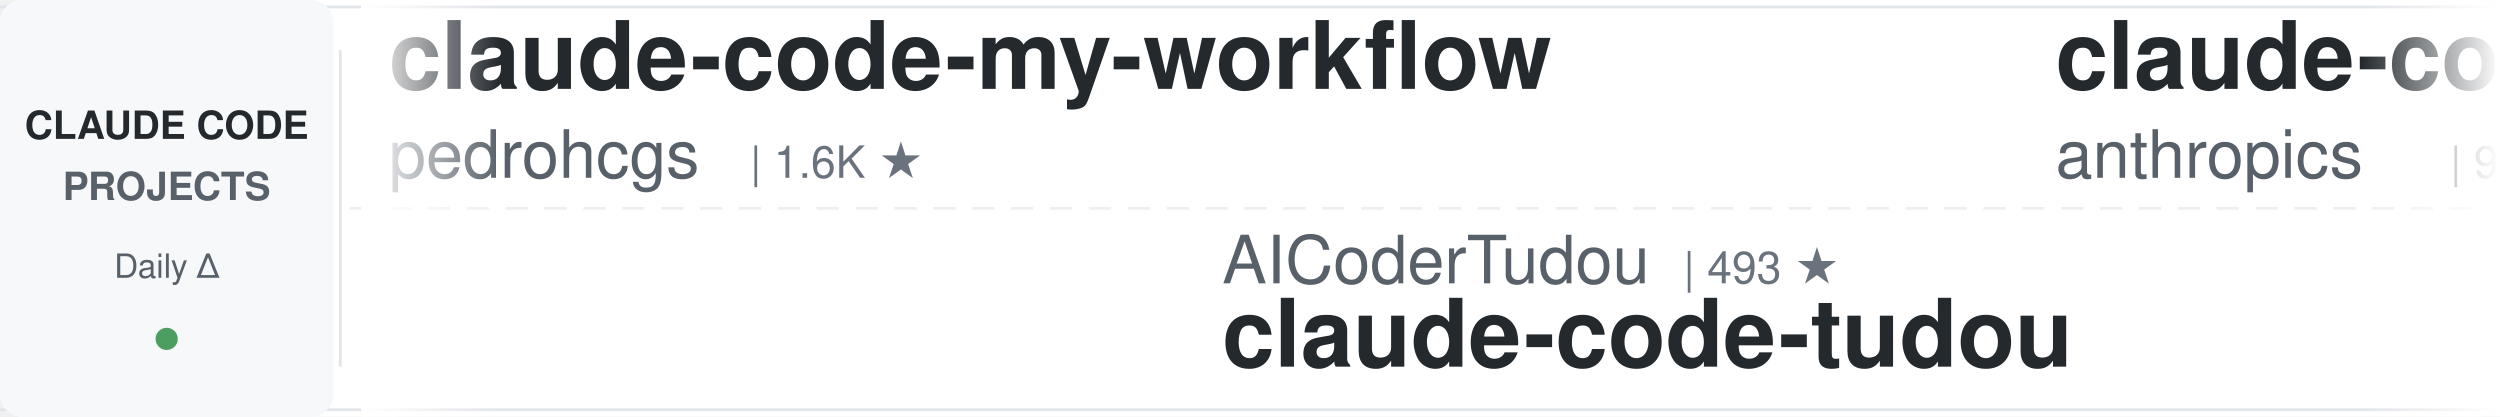
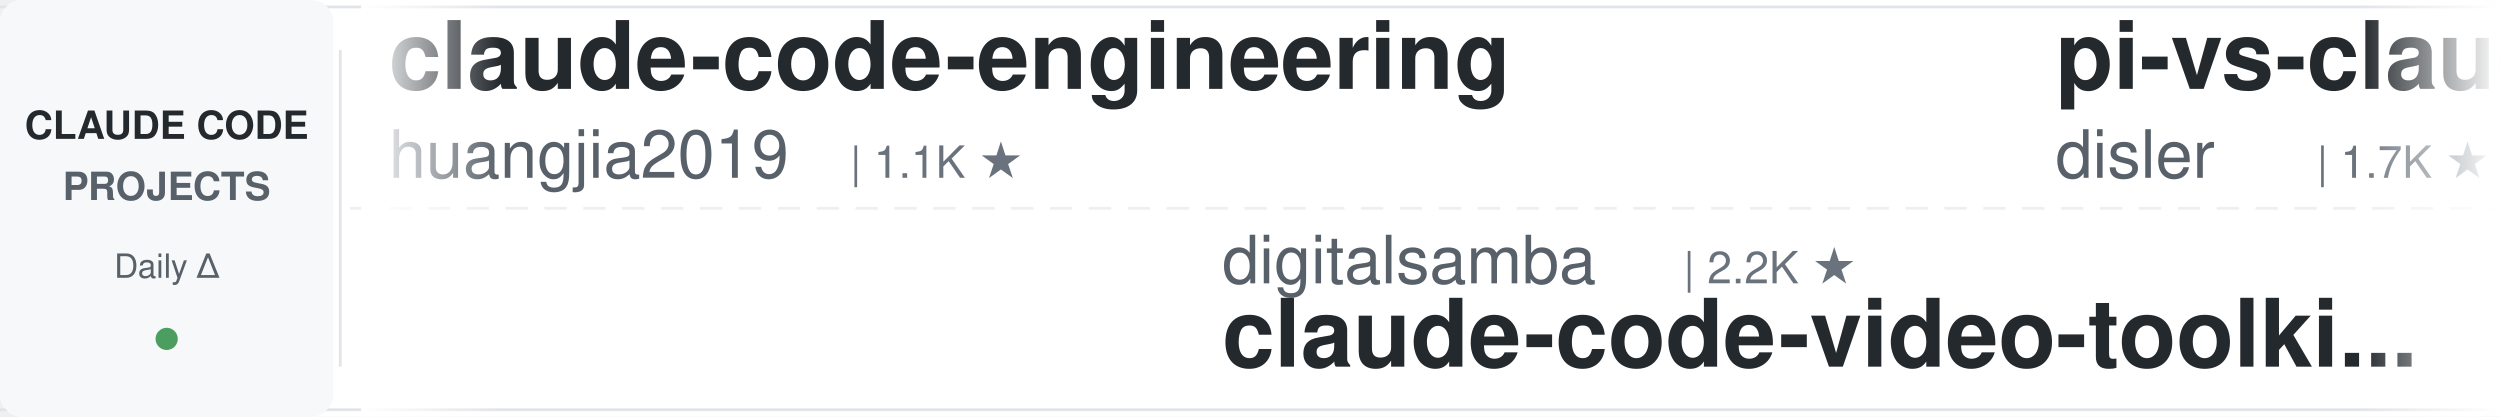
<svg xmlns="http://www.w3.org/2000/svg" width="900" height="150">
  <defs>
    <linearGradient id="leftFade" x1="0%" y1="0%" x2="100%" y2="0%">
      <stop offset="0%" style="stop-color:#ffffff;stop-opacity:1" />
      <stop offset="100%" style="stop-color:#ffffff;stop-opacity:0" />
    </linearGradient>
    <linearGradient id="rightFade" x1="0%" y1="0%" x2="100%" y2="0%">
      <stop offset="0%" style="stop-color:#ffffff;stop-opacity:0" />
      <stop offset="100%" style="stop-color:#ffffff;stop-opacity:1" />
    </linearGradient>
  </defs>
  <rect width="900" height="150" fill="#ffffff" rx="8" />
  <rect x="0" y="2" width="900" height="1" fill="#e1e4e8" />
  <rect x="0" y="147" width="900" height="1" fill="#e1e4e8" />
  <line x1="0" y1="75" x2="900" y2="75" stroke="#e1e4e8" stroke-width="1" stroke-dasharray="8 6" opacity="0.6" />
  <rect x="0" y="0" width="120" height="150" fill="#f6f8fa" rx="8" />
  <text x="60" y="50" font-family="-apple-system, BlinkMacSystemFont, 'Segoe UI', Helvetica, Arial, sans-serif" font-size="14" font-weight="600" fill="#24292e" text-anchor="middle">CLAUDE CODE</text>
  <text x="60" y="72" font-family="-apple-system, BlinkMacSystemFont, 'Segoe UI', Helvetica, Arial, sans-serif" font-size="14" font-weight="600" fill="#586069" text-anchor="middle">PROJECTS</text>
  <text x="60" y="100" font-family="-apple-system, BlinkMacSystemFont, 'Segoe UI', Helvetica, Arial, sans-serif" font-size="12" font-weight="500" fill="#586069" text-anchor="middle">Daily Δ</text>
  <circle cx="60" cy="122" r="4" fill="#22863a" opacity="0.8" />
  <rect x="122" y="18" width="1" height="114" fill="#e1e4e8" />
  <clipPath id="tickerClip">
    <rect x="130" y="0" width="770" height="150" />
  </clipPath>
  <g clip-path="url(#tickerClip)">
    <g id="tickerItems">
      <animateTransform attributeName="transform" attributeType="XML" type="translate" from="0 0" to="-3000 0" dur="54s" repeatCount="indefinite" />
      <g transform="translate(0, 0)">
-         <text x="140" y="32" font-family="-apple-system, BlinkMacSystemFont, 'Segoe UI', Helvetica, Arial, sans-serif" font-size="34" font-weight="600" fill="#24292e">claude-code-my-workflow</text>
-         <text x="140" y="64" font-family="-apple-system, BlinkMacSystemFont, 'Segoe UI', Helvetica, Arial, sans-serif" font-size="24" font-weight="400" fill="#586069">pedrohcgs</text>
-         <text x="270" y="64" font-family="-apple-system, BlinkMacSystemFont, 'Segoe UI', Helvetica, Arial, sans-serif" font-size="16" font-weight="500" fill="#6a737d">| 1.6K ★</text>
+         <text x="140" y="32" font-family="-apple-system, BlinkMacSystemFont, 'Segoe UI', Helvetica, Arial, sans-serif" font-size="34" font-weight="600" fill="#24292e">claude-code-engineering</text>
+         <text x="140" y="64" font-family="-apple-system, BlinkMacSystemFont, 'Segoe UI', Helvetica, Arial, sans-serif" font-size="24" font-weight="400" fill="#586069">huangjia2019</text>
+         <text x="306" y="64" font-family="-apple-system, BlinkMacSystemFont, 'Segoe UI', Helvetica, Arial, sans-serif" font-size="16" font-weight="500" fill="#6a737d">| 1.1K ★</text>
      </g>
      <g transform="translate(300, 0)">
-         <text x="140" y="102" font-family="-apple-system, BlinkMacSystemFont, 'Segoe UI', Helvetica, Arial, sans-serif" font-size="24" font-weight="400" fill="#586069">AICoderTudou</text>
-         <text x="306" y="102" font-family="-apple-system, BlinkMacSystemFont, 'Segoe UI', Helvetica, Arial, sans-serif" font-size="16" font-weight="500" fill="#6a737d">| 493 ★</text>
-         <text x="140" y="132" font-family="-apple-system, BlinkMacSystemFont, 'Segoe UI', Helvetica, Arial, sans-serif" font-size="34" font-weight="600" fill="#24292e">claude-code-tudou</text>
+         <text x="140" y="102" font-family="-apple-system, BlinkMacSystemFont, 'Segoe UI', Helvetica, Arial, sans-serif" font-size="24" font-weight="400" fill="#586069">digitalsamba</text>
+         <text x="306" y="102" font-family="-apple-system, BlinkMacSystemFont, 'Segoe UI', Helvetica, Arial, sans-serif" font-size="16" font-weight="500" fill="#6a737d">| 2.2K ★</text>
+         <text x="140" y="132" font-family="-apple-system, BlinkMacSystemFont, 'Segoe UI', Helvetica, Arial, sans-serif" font-size="34" font-weight="600" fill="#24292e">claude-code-video-toolki...</text>
      </g>
      <g transform="translate(600, 0)">
-         <text x="140" y="32" font-family="-apple-system, BlinkMacSystemFont, 'Segoe UI', Helvetica, Arial, sans-serif" font-size="34" font-weight="600" fill="#24292e">claude-code-base-action</text>
-         <text x="140" y="64" font-family="-apple-system, BlinkMacSystemFont, 'Segoe UI', Helvetica, Arial, sans-serif" font-size="24" font-weight="400" fill="#586069">anthropics</text>
-         <text x="282" y="64" font-family="-apple-system, BlinkMacSystemFont, 'Segoe UI', Helvetica, Arial, sans-serif" font-size="16" font-weight="500" fill="#6a737d">| 997 ★</text>
+         <text x="140" y="32" font-family="-apple-system, BlinkMacSystemFont, 'Segoe UI', Helvetica, Arial, sans-serif" font-size="34" font-weight="600" fill="#24292e">pi-vs-claude-code</text>
+         <text x="140" y="64" font-family="-apple-system, BlinkMacSystemFont, 'Segoe UI', Helvetica, Arial, sans-serif" font-size="24" font-weight="400" fill="#586069">disler</text>
+         <text x="234" y="64" font-family="-apple-system, BlinkMacSystemFont, 'Segoe UI', Helvetica, Arial, sans-serif" font-size="16" font-weight="500" fill="#6a737d">| 1.7K ★</text>
      </g>
      <g transform="translate(900, 0)">
-         <text x="140" y="102" font-family="-apple-system, BlinkMacSystemFont, 'Segoe UI', Helvetica, Arial, sans-serif" font-size="24" font-weight="400" fill="#586069">ding113</text>
-         <text x="246" y="102" font-family="-apple-system, BlinkMacSystemFont, 'Segoe UI', Helvetica, Arial, sans-serif" font-size="16" font-weight="500" fill="#6a737d">| 3.4K ★</text>
-         <text x="140" y="132" font-family="-apple-system, BlinkMacSystemFont, 'Segoe UI', Helvetica, Arial, sans-serif" font-size="34" font-weight="600" fill="#24292e">claude-code-hub</text>
+         <text x="140" y="102" font-family="-apple-system, BlinkMacSystemFont, 'Segoe UI', Helvetica, Arial, sans-serif" font-size="24" font-weight="400" fill="#586069">https-deeplearning-ai</text>
+         <text x="414" y="102" font-family="-apple-system, BlinkMacSystemFont, 'Segoe UI', Helvetica, Arial, sans-serif" font-size="16" font-weight="500" fill="#6a737d">| 554 ★</text>
+         <text x="140" y="132" font-family="-apple-system, BlinkMacSystemFont, 'Segoe UI', Helvetica, Arial, sans-serif" font-size="34" font-weight="600" fill="#24292e">sc-claude-code-files</text>
      </g>
      <g transform="translate(1200, 0)">
-         <text x="140" y="32" font-family="-apple-system, BlinkMacSystemFont, 'Segoe UI', Helvetica, Arial, sans-serif" font-size="34" font-weight="600" fill="#24292e">claude-code-source</text>
-         <text x="140" y="64" font-family="-apple-system, BlinkMacSystemFont, 'Segoe UI', Helvetica, Arial, sans-serif" font-size="24" font-weight="400" fill="#586069">AprilNEA</text>
-         <text x="258" y="64" font-family="-apple-system, BlinkMacSystemFont, 'Segoe UI', Helvetica, Arial, sans-serif" font-size="16" font-weight="500" fill="#6a737d">| 393 ★</text>
+         <text x="140" y="32" font-family="-apple-system, BlinkMacSystemFont, 'Segoe UI', Helvetica, Arial, sans-serif" font-size="34" font-weight="600" fill="#24292e">claude-code-infrastructu...</text>
+         <text x="140" y="64" font-family="-apple-system, BlinkMacSystemFont, 'Segoe UI', Helvetica, Arial, sans-serif" font-size="24" font-weight="400" fill="#586069">diet103</text>
+         <text x="246" y="64" font-family="-apple-system, BlinkMacSystemFont, 'Segoe UI', Helvetica, Arial, sans-serif" font-size="16" font-weight="500" fill="#6a737d">| 10.0K ★</text>
      </g>
      <g transform="translate(1500, 0)">
        <text x="140" y="102" font-family="-apple-system, BlinkMacSystemFont, 'Segoe UI', Helvetica, Arial, sans-serif" font-size="24" font-weight="400" fill="#586069">Chachamaru127</text>
        <text x="318" y="102" font-family="-apple-system, BlinkMacSystemFont, 'Segoe UI', Helvetica, Arial, sans-serif" font-size="16" font-weight="500" fill="#6a737d">| 3.2K ★</text>
        <text x="140" y="132" font-family="-apple-system, BlinkMacSystemFont, 'Segoe UI', Helvetica, Arial, sans-serif" font-size="34" font-weight="600" fill="#24292e">claude-code-harness</text>
      </g>
      <g transform="translate(1800, 0)">
-         <text x="140" y="32" font-family="-apple-system, BlinkMacSystemFont, 'Segoe UI', Helvetica, Arial, sans-serif" font-size="34" font-weight="600" fill="#24292e">skills</text>
-         <text x="140" y="64" font-family="-apple-system, BlinkMacSystemFont, 'Segoe UI', Helvetica, Arial, sans-serif" font-size="24" font-weight="400" fill="#586069">anthropics</text>
-         <text x="282" y="64" font-family="-apple-system, BlinkMacSystemFont, 'Segoe UI', Helvetica, Arial, sans-serif" font-size="16" font-weight="500" fill="#6a737d">| 180.0K ★</text>
+         <text x="140" y="32" font-family="-apple-system, BlinkMacSystemFont, 'Segoe UI', Helvetica, Arial, sans-serif" font-size="34" font-weight="600" fill="#24292e">claude-code-settings</text>
+         <text x="140" y="64" font-family="-apple-system, BlinkMacSystemFont, 'Segoe UI', Helvetica, Arial, sans-serif" font-size="24" font-weight="400" fill="#586069">feiskyer</text>
+         <text x="258" y="64" font-family="-apple-system, BlinkMacSystemFont, 'Segoe UI', Helvetica, Arial, sans-serif" font-size="16" font-weight="500" fill="#6a737d">| 1.7K ★</text>
      </g>
      <g transform="translate(2100, 0)">
-         <text x="140" y="102" font-family="-apple-system, BlinkMacSystemFont, 'Segoe UI', Helvetica, Arial, sans-serif" font-size="24" font-weight="400" fill="#586069">huangserva</text>
-         <text x="282" y="102" font-family="-apple-system, BlinkMacSystemFont, 'Segoe UI', Helvetica, Arial, sans-serif" font-size="16" font-weight="500" fill="#6a737d">| 629 ★</text>
-         <text x="140" y="132" font-family="-apple-system, BlinkMacSystemFont, 'Segoe UI', Helvetica, Arial, sans-serif" font-size="34" font-weight="600" fill="#24292e">claude-code-cli</text>
+         <text x="140" y="102" font-family="-apple-system, BlinkMacSystemFont, 'Segoe UI', Helvetica, Arial, sans-serif" font-size="24" font-weight="400" fill="#586069">OneRedOak</text>
+         <text x="270" y="102" font-family="-apple-system, BlinkMacSystemFont, 'Segoe UI', Helvetica, Arial, sans-serif" font-size="16" font-weight="500" fill="#6a737d">| 3.9K ★</text>
+         <text x="140" y="132" font-family="-apple-system, BlinkMacSystemFont, 'Segoe UI', Helvetica, Arial, sans-serif" font-size="34" font-weight="600" fill="#24292e">claude-code-workflows</text>
      </g>
      <g transform="translate(2400, 0)">
-         <text x="140" y="32" font-family="-apple-system, BlinkMacSystemFont, 'Segoe UI', Helvetica, Arial, sans-serif" font-size="34" font-weight="600" fill="#24292e">oh-my-claudecode</text>
-         <text x="140" y="64" font-family="-apple-system, BlinkMacSystemFont, 'Segoe UI', Helvetica, Arial, sans-serif" font-size="24" font-weight="400" fill="#586069">Yeachan-Heo</text>
-         <text x="294" y="64" font-family="-apple-system, BlinkMacSystemFont, 'Segoe UI', Helvetica, Arial, sans-serif" font-size="16" font-weight="500" fill="#6a737d">| 39.6K ★</text>
+         <text x="140" y="32" font-family="-apple-system, BlinkMacSystemFont, 'Segoe UI', Helvetica, Arial, sans-serif" font-size="34" font-weight="600" fill="#24292e">claude-code-cli</text>
+         <text x="140" y="64" font-family="-apple-system, BlinkMacSystemFont, 'Segoe UI', Helvetica, Arial, sans-serif" font-size="24" font-weight="400" fill="#586069">huangserva</text>
+         <text x="282" y="64" font-family="-apple-system, BlinkMacSystemFont, 'Segoe UI', Helvetica, Arial, sans-serif" font-size="16" font-weight="500" fill="#6a737d">| 629 ★</text>
      </g>
      <g transform="translate(2700, 0)">
-         <text x="140" y="102" font-family="-apple-system, BlinkMacSystemFont, 'Segoe UI', Helvetica, Arial, sans-serif" font-size="24" font-weight="400" fill="#586069">fuergaosi233</text>
-         <text x="306" y="102" font-family="-apple-system, BlinkMacSystemFont, 'Segoe UI', Helvetica, Arial, sans-serif" font-size="16" font-weight="500" fill="#6a737d">| 2.8K ★</text>
-         <text x="140" y="132" font-family="-apple-system, BlinkMacSystemFont, 'Segoe UI', Helvetica, Arial, sans-serif" font-size="34" font-weight="600" fill="#24292e">claude-code-proxy</text>
+         <text x="140" y="102" font-family="-apple-system, BlinkMacSystemFont, 'Segoe UI', Helvetica, Arial, sans-serif" font-size="24" font-weight="400" fill="#586069">asgeirtj</text>
+         <text x="258" y="102" font-family="-apple-system, BlinkMacSystemFont, 'Segoe UI', Helvetica, Arial, sans-serif" font-size="16" font-weight="500" fill="#6a737d">| 69.1K ★</text>
+         <text x="140" y="132" font-family="-apple-system, BlinkMacSystemFont, 'Segoe UI', Helvetica, Arial, sans-serif" font-size="34" font-weight="600" fill="#24292e">system_prompts_leaks</text>
      </g>
      <g transform="translate(3000, 0)">
-         <text x="140" y="32" font-family="-apple-system, BlinkMacSystemFont, 'Segoe UI', Helvetica, Arial, sans-serif" font-size="34" font-weight="600" fill="#24292e">claude-code-my-workflow</text>
-         <text x="140" y="64" font-family="-apple-system, BlinkMacSystemFont, 'Segoe UI', Helvetica, Arial, sans-serif" font-size="24" font-weight="400" fill="#586069">pedrohcgs</text>
-         <text x="270" y="64" font-family="-apple-system, BlinkMacSystemFont, 'Segoe UI', Helvetica, Arial, sans-serif" font-size="16" font-weight="500" fill="#6a737d">| 1.6K ★</text>
+         <text x="140" y="32" font-family="-apple-system, BlinkMacSystemFont, 'Segoe UI', Helvetica, Arial, sans-serif" font-size="34" font-weight="600" fill="#24292e">claude-code-engineering</text>
+         <text x="140" y="64" font-family="-apple-system, BlinkMacSystemFont, 'Segoe UI', Helvetica, Arial, sans-serif" font-size="24" font-weight="400" fill="#586069">huangjia2019</text>
+         <text x="306" y="64" font-family="-apple-system, BlinkMacSystemFont, 'Segoe UI', Helvetica, Arial, sans-serif" font-size="16" font-weight="500" fill="#6a737d">| 1.1K ★</text>
      </g>
      <g transform="translate(3300, 0)">
-         <text x="140" y="102" font-family="-apple-system, BlinkMacSystemFont, 'Segoe UI', Helvetica, Arial, sans-serif" font-size="24" font-weight="400" fill="#586069">AICoderTudou</text>
-         <text x="306" y="102" font-family="-apple-system, BlinkMacSystemFont, 'Segoe UI', Helvetica, Arial, sans-serif" font-size="16" font-weight="500" fill="#6a737d">| 493 ★</text>
-         <text x="140" y="132" font-family="-apple-system, BlinkMacSystemFont, 'Segoe UI', Helvetica, Arial, sans-serif" font-size="34" font-weight="600" fill="#24292e">claude-code-tudou</text>
+         <text x="140" y="102" font-family="-apple-system, BlinkMacSystemFont, 'Segoe UI', Helvetica, Arial, sans-serif" font-size="24" font-weight="400" fill="#586069">digitalsamba</text>
+         <text x="306" y="102" font-family="-apple-system, BlinkMacSystemFont, 'Segoe UI', Helvetica, Arial, sans-serif" font-size="16" font-weight="500" fill="#6a737d">| 2.2K ★</text>
+         <text x="140" y="132" font-family="-apple-system, BlinkMacSystemFont, 'Segoe UI', Helvetica, Arial, sans-serif" font-size="34" font-weight="600" fill="#24292e">claude-code-video-toolki...</text>
      </g>
      <g transform="translate(3600, 0)">
-         <text x="140" y="32" font-family="-apple-system, BlinkMacSystemFont, 'Segoe UI', Helvetica, Arial, sans-serif" font-size="34" font-weight="600" fill="#24292e">claude-code-base-action</text>
-         <text x="140" y="64" font-family="-apple-system, BlinkMacSystemFont, 'Segoe UI', Helvetica, Arial, sans-serif" font-size="24" font-weight="400" fill="#586069">anthropics</text>
-         <text x="282" y="64" font-family="-apple-system, BlinkMacSystemFont, 'Segoe UI', Helvetica, Arial, sans-serif" font-size="16" font-weight="500" fill="#6a737d">| 997 ★</text>
+         <text x="140" y="32" font-family="-apple-system, BlinkMacSystemFont, 'Segoe UI', Helvetica, Arial, sans-serif" font-size="34" font-weight="600" fill="#24292e">pi-vs-claude-code</text>
+         <text x="140" y="64" font-family="-apple-system, BlinkMacSystemFont, 'Segoe UI', Helvetica, Arial, sans-serif" font-size="24" font-weight="400" fill="#586069">disler</text>
+         <text x="234" y="64" font-family="-apple-system, BlinkMacSystemFont, 'Segoe UI', Helvetica, Arial, sans-serif" font-size="16" font-weight="500" fill="#6a737d">| 1.7K ★</text>
      </g>
      <g transform="translate(3900, 0)">
-         <text x="140" y="102" font-family="-apple-system, BlinkMacSystemFont, 'Segoe UI', Helvetica, Arial, sans-serif" font-size="24" font-weight="400" fill="#586069">ding113</text>
-         <text x="246" y="102" font-family="-apple-system, BlinkMacSystemFont, 'Segoe UI', Helvetica, Arial, sans-serif" font-size="16" font-weight="500" fill="#6a737d">| 3.4K ★</text>
-         <text x="140" y="132" font-family="-apple-system, BlinkMacSystemFont, 'Segoe UI', Helvetica, Arial, sans-serif" font-size="34" font-weight="600" fill="#24292e">claude-code-hub</text>
+         <text x="140" y="102" font-family="-apple-system, BlinkMacSystemFont, 'Segoe UI', Helvetica, Arial, sans-serif" font-size="24" font-weight="400" fill="#586069">https-deeplearning-ai</text>
+         <text x="414" y="102" font-family="-apple-system, BlinkMacSystemFont, 'Segoe UI', Helvetica, Arial, sans-serif" font-size="16" font-weight="500" fill="#6a737d">| 554 ★</text>
+         <text x="140" y="132" font-family="-apple-system, BlinkMacSystemFont, 'Segoe UI', Helvetica, Arial, sans-serif" font-size="34" font-weight="600" fill="#24292e">sc-claude-code-files</text>
      </g>
    </g>
  </g>
  <rect x="130" y="0" width="50" height="150" fill="url(#leftFade)" />
  <rect x="850" y="0" width="50" height="150" fill="url(#rightFade)" />
</svg>
